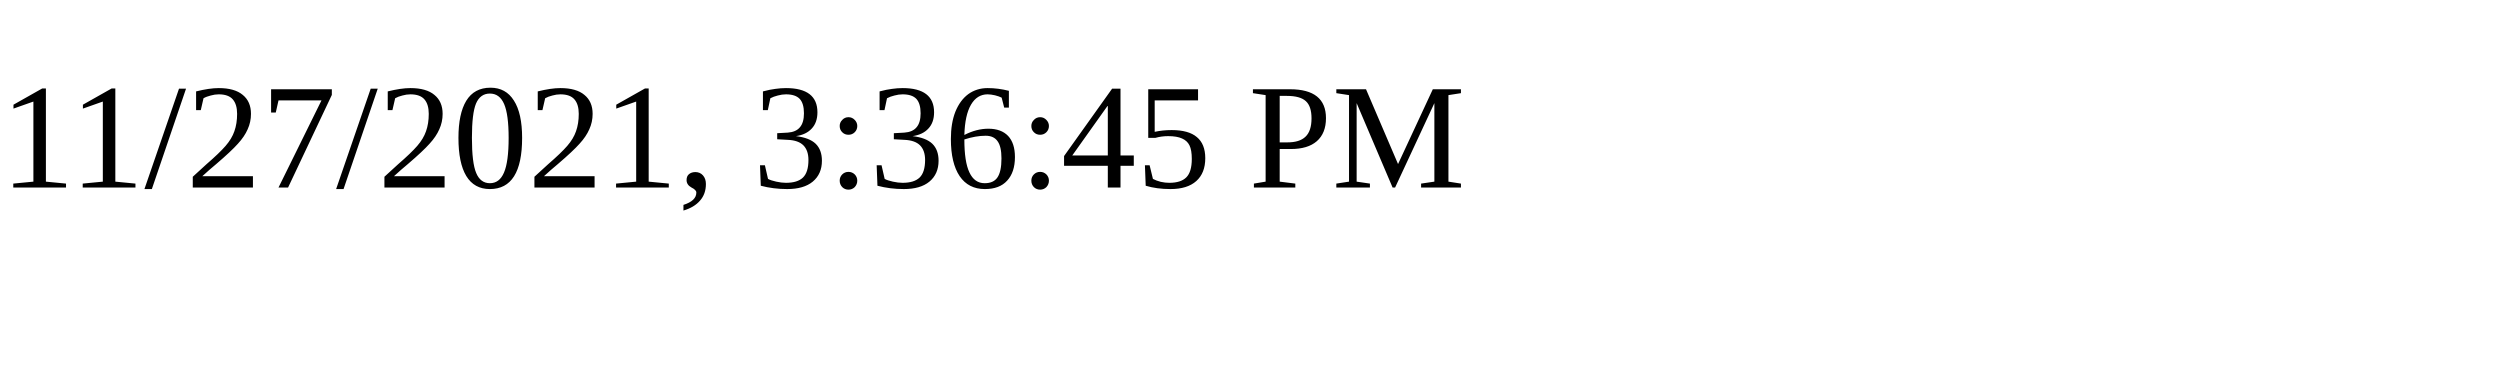
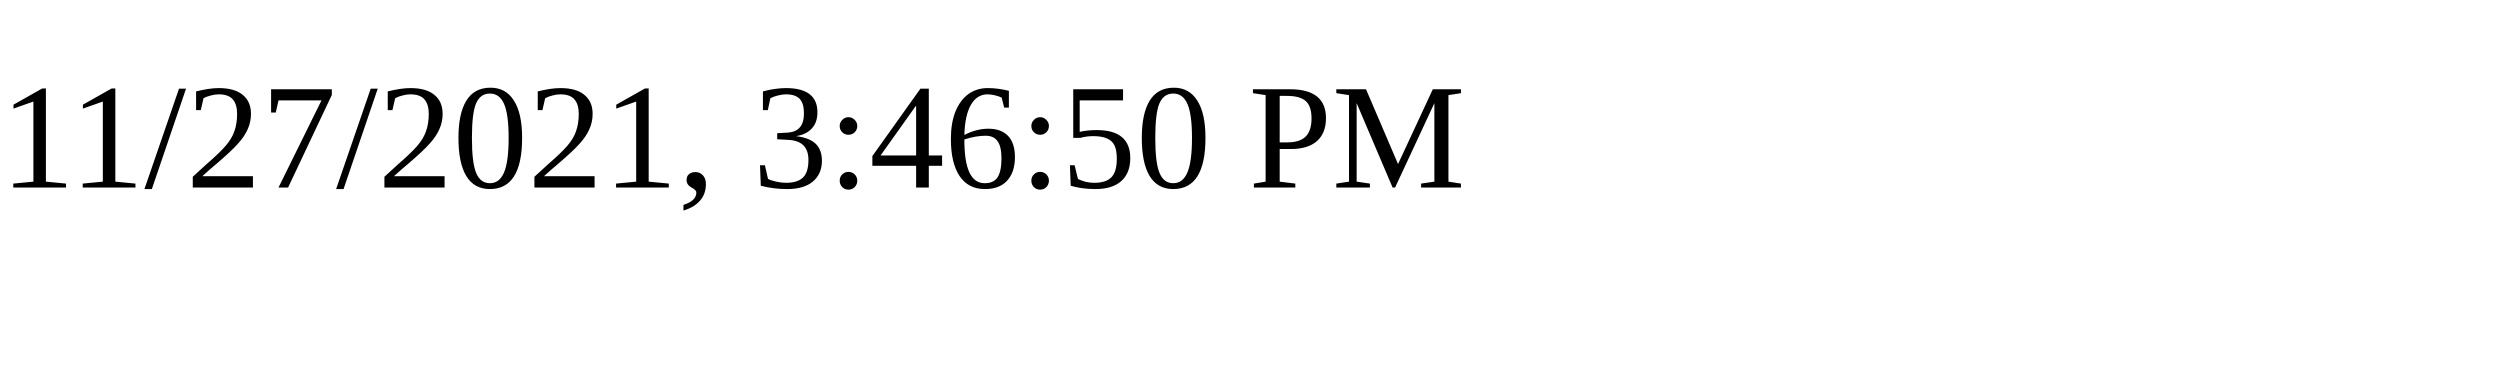
<svg xmlns="http://www.w3.org/2000/svg" height="30" width="200">
-   <text x="0" y="15">11/27/2021, 3:36:45 PM</text>
+   <text x="0" y="15">11/27/2021, 3:46:50 PM</text>
</svg>
